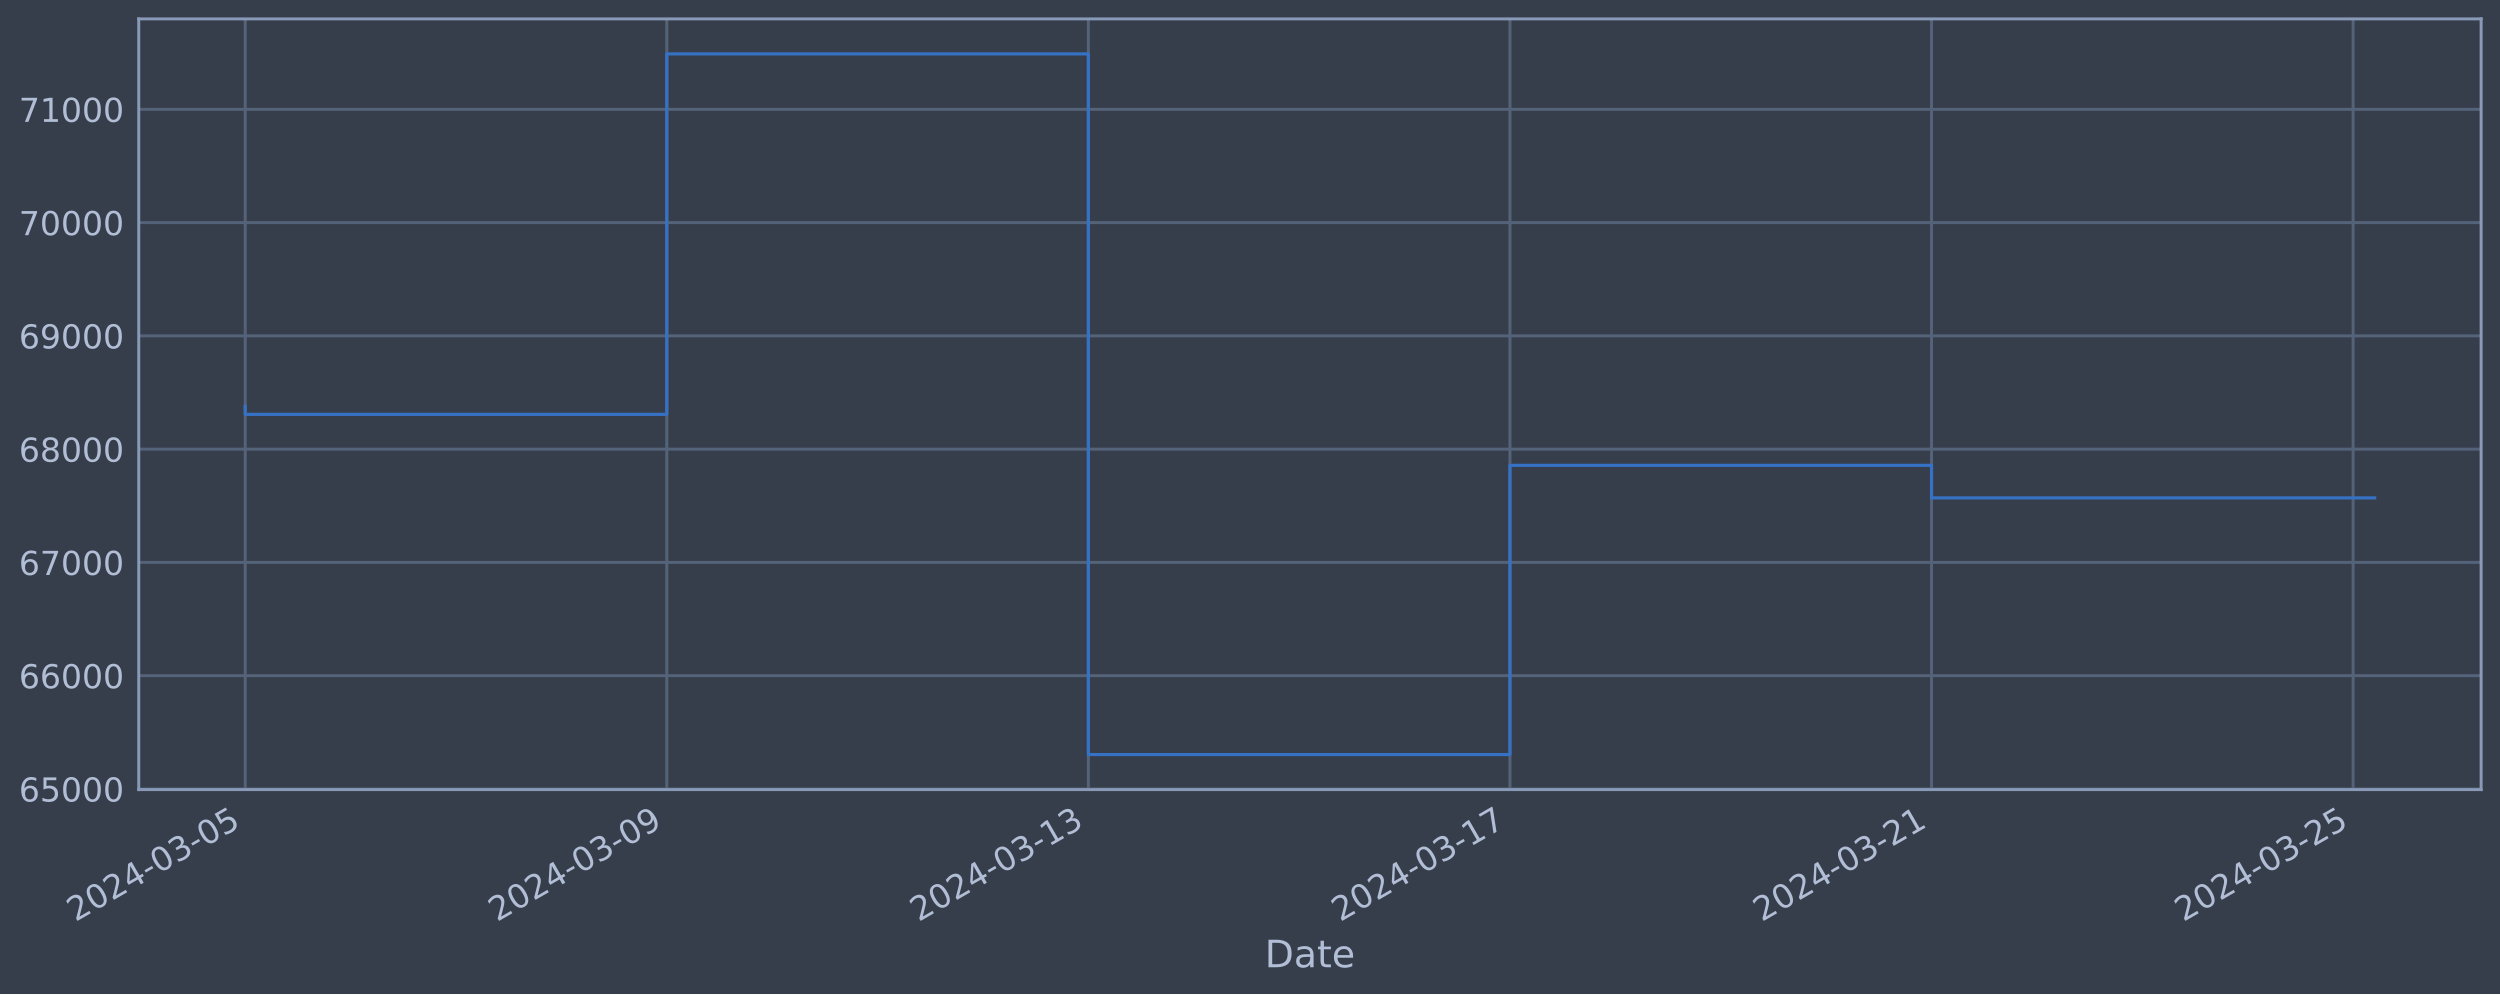
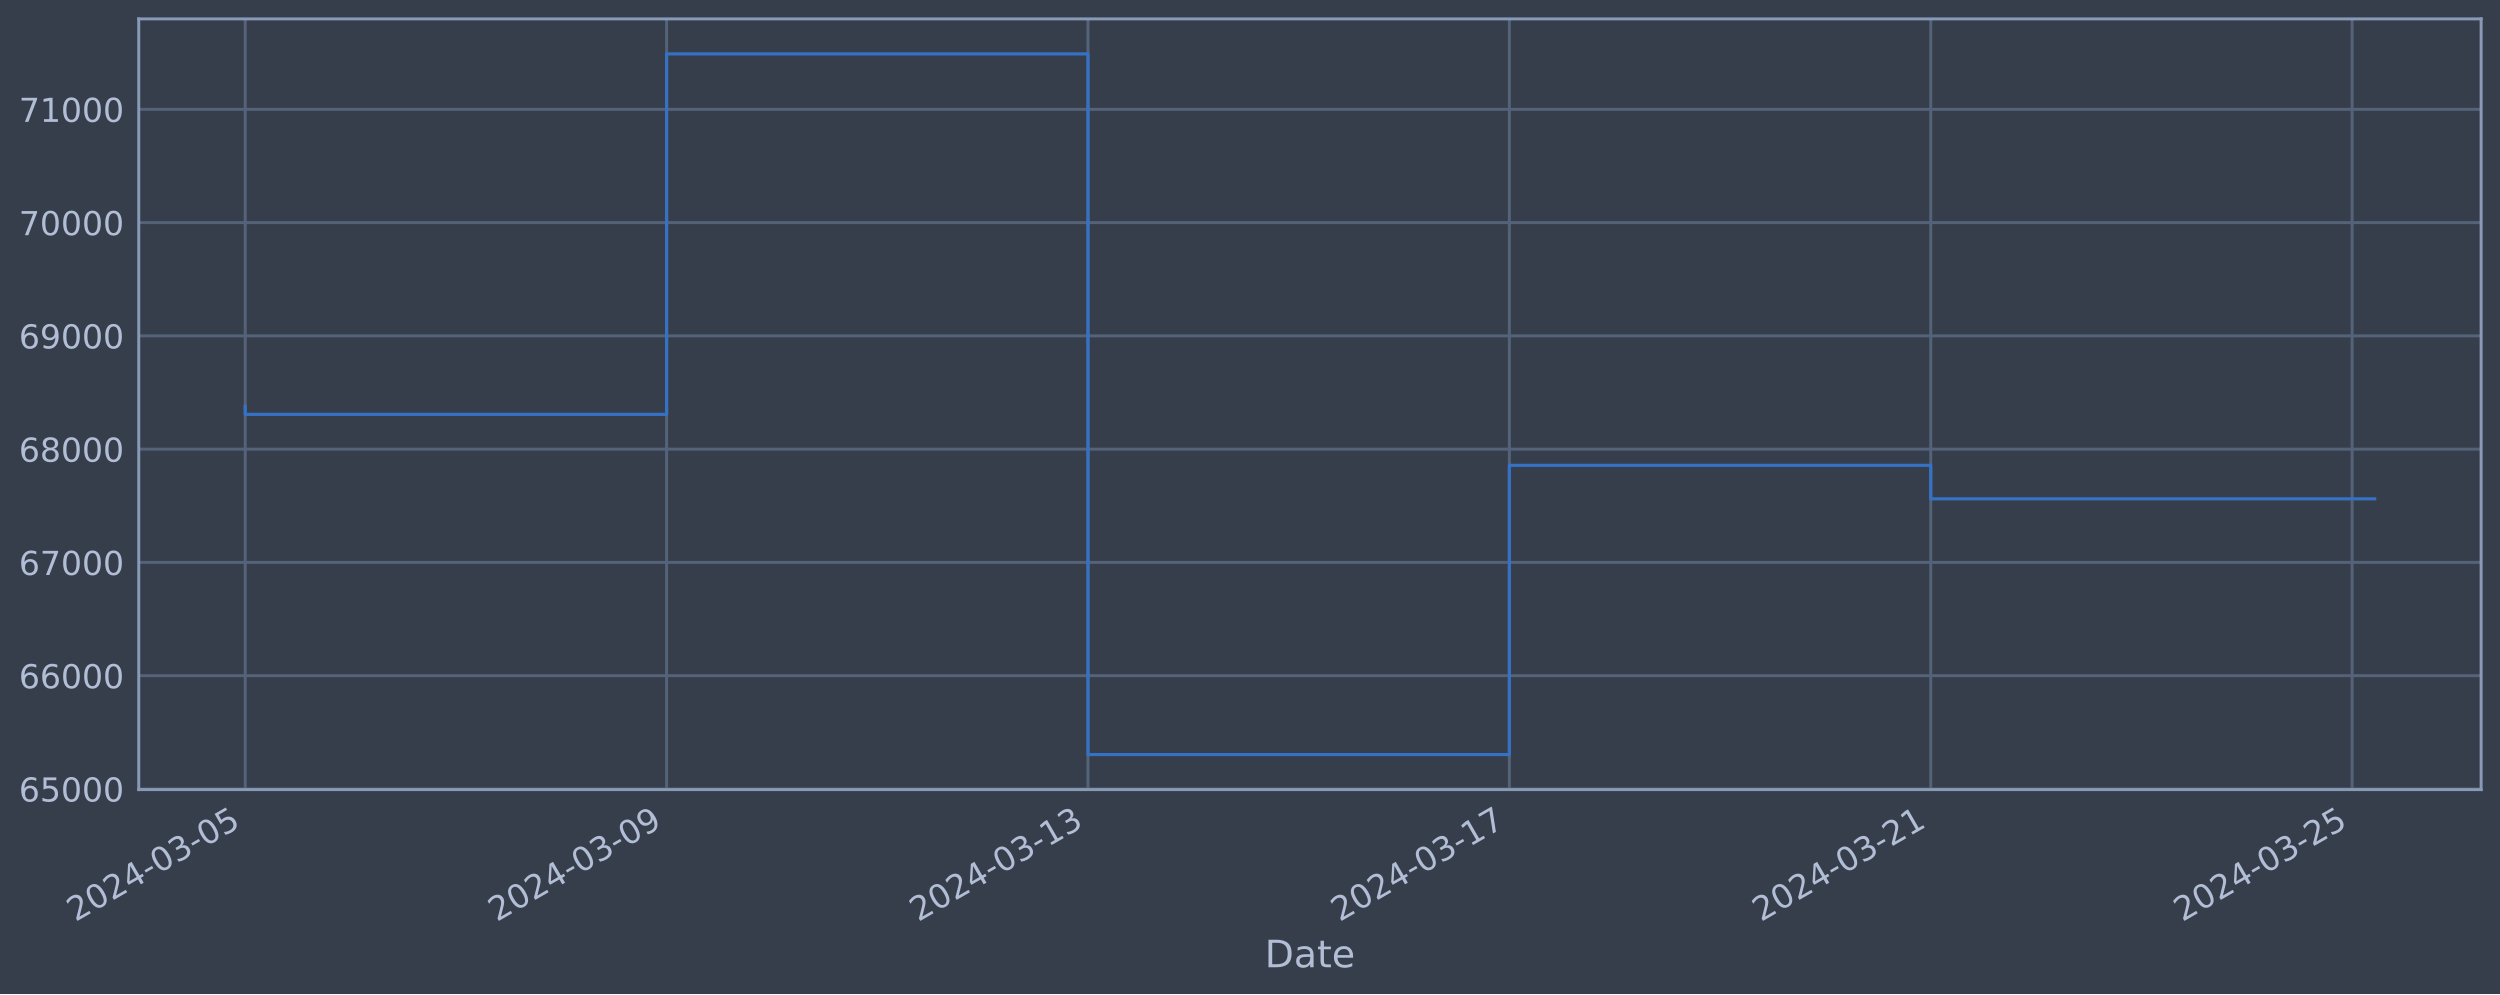
<svg xmlns="http://www.w3.org/2000/svg" xmlns:xlink="http://www.w3.org/1999/xlink" width="952.884pt" height="378.87pt" viewBox="0 0 952.884 378.87" version="1.1">
  <defs>
    <style type="text/css">*{stroke-linejoin: round; stroke-linecap: butt}</style>
  </defs>
  <g id="figure_1">
    <g id="patch_1">
      <path d="M 0 378.87  L 952.884 378.87  L 952.884 0  L 0 0  z " style="fill: #373e4b" />
    </g>
    <g id="axes_1">
      <g id="patch_2">
        <path d="M 52.884 300.96  L 945.684 300.96  L 945.684 7.2  L 52.884 7.2  z " style="fill: #373e4b" />
      </g>
      <g id="matplotlib.axis_1">
        <g id="xtick_1">
          <g id="line2d_1">
-             <path d="M 93.466 300.96  L 93.466 7.2  " clip-path="url(#p376b57d09a)" style="fill: none; stroke: #546379; stroke-width: 1.12; stroke-linecap: square" />
+             <path d="M 93.466 300.96  L 93.466 7.2  " clip-path="url(#p0a623f6895)" style="fill: none; stroke: #546379; stroke-width: 1.12; stroke-linecap: square" />
          </g>
          <g id="line2d_2" />
          <g id="text_1">
            <g style="fill: #b1bed6" transform="translate(28.74006 351.4642) rotate(-30) scale(0.126 -0.126)">
              <defs>
                <path id="DejaVuSans-32" d="M 1228 531  L 3431 531  L 3431 0  L 469 0  L 469 531  Q 828 903 1448 1529  Q 2069 2156 2228 2338  Q 2531 2678 2651 2914  Q 2772 3150 2772 3378  Q 2772 3750 2511 3984  Q 2250 4219 1831 4219  Q 1534 4219 1204 4116  Q 875 4013 500 3803  L 500 4441  Q 881 4594 1212 4672  Q 1544 4750 1819 4750  Q 2544 4750 2975 4387  Q 3406 4025 3406 3419  Q 3406 3131 3298 2873  Q 3191 2616 2906 2266  Q 2828 2175 2409 1742  Q 1991 1309 1228 531  z " transform="scale(0.015625)" />
                <path id="DejaVuSans-30" d="M 2034 4250  Q 1547 4250 1301 3770  Q 1056 3291 1056 2328  Q 1056 1369 1301 889  Q 1547 409 2034 409  Q 2525 409 2770 889  Q 3016 1369 3016 2328  Q 3016 3291 2770 3770  Q 2525 4250 2034 4250  z M 2034 4750  Q 2819 4750 3233 4129  Q 3647 3509 3647 2328  Q 3647 1150 3233 529  Q 2819 -91 2034 -91  Q 1250 -91 836 529  Q 422 1150 422 2328  Q 422 3509 836 4129  Q 1250 4750 2034 4750  z " transform="scale(0.015625)" />
                <path id="DejaVuSans-34" d="M 2419 4116  L 825 1625  L 2419 1625  L 2419 4116  z M 2253 4666  L 3047 4666  L 3047 1625  L 3713 1625  L 3713 1100  L 3047 1100  L 3047 0  L 2419 0  L 2419 1100  L 313 1100  L 313 1709  L 2253 4666  z " transform="scale(0.015625)" />
                <path id="DejaVuSans-2d" d="M 313 2009  L 1997 2009  L 1997 1497  L 313 1497  L 313 2009  z " transform="scale(0.015625)" />
                <path id="DejaVuSans-33" d="M 2597 2516  Q 3050 2419 3304 2112  Q 3559 1806 3559 1356  Q 3559 666 3084 287  Q 2609 -91 1734 -91  Q 1441 -91 1130 -33  Q 819 25 488 141  L 488 750  Q 750 597 1062 519  Q 1375 441 1716 441  Q 2309 441 2620 675  Q 2931 909 2931 1356  Q 2931 1769 2642 2001  Q 2353 2234 1838 2234  L 1294 2234  L 1294 2753  L 1863 2753  Q 2328 2753 2575 2939  Q 2822 3125 2822 3475  Q 2822 3834 2567 4026  Q 2313 4219 1838 4219  Q 1578 4219 1281 4162  Q 984 4106 628 3988  L 628 4550  Q 988 4650 1302 4700  Q 1616 4750 1894 4750  Q 2613 4750 3031 4423  Q 3450 4097 3450 3541  Q 3450 3153 3228 2886  Q 3006 2619 2597 2516  z " transform="scale(0.015625)" />
                <path id="DejaVuSans-35" d="M 691 4666  L 3169 4666  L 3169 4134  L 1269 4134  L 1269 2991  Q 1406 3038 1543 3061  Q 1681 3084 1819 3084  Q 2600 3084 3056 2656  Q 3513 2228 3513 1497  Q 3513 744 3044 326  Q 2575 -91 1722 -91  Q 1428 -91 1123 -41  Q 819 9 494 109  L 494 744  Q 775 591 1075 516  Q 1375 441 1709 441  Q 2250 441 2565 725  Q 2881 1009 2881 1497  Q 2881 1984 2565 2268  Q 2250 2553 1709 2553  Q 1456 2553 1204 2497  Q 953 2441 691 2322  L 691 4666  z " transform="scale(0.015625)" />
              </defs>
              <use xlink:href="#DejaVuSans-32" />
              <use xlink:href="#DejaVuSans-30" x="63.623" />
              <use xlink:href="#DejaVuSans-32" x="127.246" />
              <use xlink:href="#DejaVuSans-34" x="190.869" />
              <use xlink:href="#DejaVuSans-2d" x="254.492" />
              <use xlink:href="#DejaVuSans-30" x="290.576" />
              <use xlink:href="#DejaVuSans-33" x="354.199" />
              <use xlink:href="#DejaVuSans-2d" x="417.822" />
              <use xlink:href="#DejaVuSans-30" x="453.906" />
              <use xlink:href="#DejaVuSans-35" x="517.529" />
            </g>
          </g>
        </g>
        <g id="xtick_2">
          <g id="line2d_3">
-             <path d="M 254.151 300.96  L 254.151 7.2  " clip-path="url(#p376b57d09a)" style="fill: none; stroke: #546379; stroke-width: 1.12; stroke-linecap: square" />
+             <path d="M 254.077 300.96  L 254.077 7.2  " clip-path="url(#p0a623f6895)" style="fill: none; stroke: #546379; stroke-width: 1.12; stroke-linecap: square" />
          </g>
          <g id="line2d_4" />
          <g id="text_2">
-             <g style="fill: #b1bed6" transform="translate(189.426 351.4642) rotate(-30) scale(0.126 -0.126)">
+             <g style="fill: #b1bed6" transform="translate(189.3515 351.4642) rotate(-30) scale(0.126 -0.126)">
              <defs>
                <path id="DejaVuSans-39" d="M 703 97  L 703 672  Q 941 559 1184 500  Q 1428 441 1663 441  Q 2288 441 2617 861  Q 2947 1281 2994 2138  Q 2813 1869 2534 1725  Q 2256 1581 1919 1581  Q 1219 1581 811 2004  Q 403 2428 403 3163  Q 403 3881 828 4315  Q 1253 4750 1959 4750  Q 2769 4750 3195 4129  Q 3622 3509 3622 2328  Q 3622 1225 3098 567  Q 2575 -91 1691 -91  Q 1453 -91 1209 -44  Q 966 3 703 97  z M 1959 2075  Q 2384 2075 2632 2365  Q 2881 2656 2881 3163  Q 2881 3666 2632 3958  Q 2384 4250 1959 4250  Q 1534 4250 1286 3958  Q 1038 3666 1038 3163  Q 1038 2656 1286 2365  Q 1534 2075 1959 2075  z " transform="scale(0.015625)" />
              </defs>
              <use xlink:href="#DejaVuSans-32" />
              <use xlink:href="#DejaVuSans-30" x="63.623" />
              <use xlink:href="#DejaVuSans-32" x="127.246" />
              <use xlink:href="#DejaVuSans-34" x="190.869" />
              <use xlink:href="#DejaVuSans-2d" x="254.492" />
              <use xlink:href="#DejaVuSans-30" x="290.576" />
              <use xlink:href="#DejaVuSans-33" x="354.199" />
              <use xlink:href="#DejaVuSans-2d" x="417.822" />
              <use xlink:href="#DejaVuSans-30" x="453.906" />
              <use xlink:href="#DejaVuSans-39" x="517.529" />
            </g>
          </g>
        </g>
        <g id="xtick_3">
          <g id="line2d_5">
-             <path d="M 414.837 300.96  L 414.837 7.2  " clip-path="url(#p376b57d09a)" style="fill: none; stroke: #546379; stroke-width: 1.12; stroke-linecap: square" />
+             <path d="M 414.689 300.96  L 414.689 7.2  " clip-path="url(#p0a623f6895)" style="fill: none; stroke: #546379; stroke-width: 1.12; stroke-linecap: square" />
          </g>
          <g id="line2d_6" />
          <g id="text_3">
-             <g style="fill: #b1bed6" transform="translate(350.1119 351.4642) rotate(-30) scale(0.126 -0.126)">
+             <g style="fill: #b1bed6" transform="translate(349.963 351.4642) rotate(-30) scale(0.126 -0.126)">
              <defs>
                <path id="DejaVuSans-31" d="M 794 531  L 1825 531  L 1825 4091  L 703 3866  L 703 4441  L 1819 4666  L 2450 4666  L 2450 531  L 3481 531  L 3481 0  L 794 0  L 794 531  z " transform="scale(0.015625)" />
              </defs>
              <use xlink:href="#DejaVuSans-32" />
              <use xlink:href="#DejaVuSans-30" x="63.623" />
              <use xlink:href="#DejaVuSans-32" x="127.246" />
              <use xlink:href="#DejaVuSans-34" x="190.869" />
              <use xlink:href="#DejaVuSans-2d" x="254.492" />
              <use xlink:href="#DejaVuSans-30" x="290.576" />
              <use xlink:href="#DejaVuSans-33" x="354.199" />
              <use xlink:href="#DejaVuSans-2d" x="417.822" />
              <use xlink:href="#DejaVuSans-31" x="453.906" />
              <use xlink:href="#DejaVuSans-33" x="517.529" />
            </g>
          </g>
        </g>
        <g id="xtick_4">
          <g id="line2d_7">
-             <path d="M 575.523 300.96  L 575.523 7.2  " clip-path="url(#p376b57d09a)" style="fill: none; stroke: #546379; stroke-width: 1.12; stroke-linecap: square" />
+             <path d="M 575.3 300.96  L 575.3 7.2  " clip-path="url(#p0a623f6895)" style="fill: none; stroke: #546379; stroke-width: 1.12; stroke-linecap: square" />
          </g>
          <g id="line2d_8" />
          <g id="text_4">
-             <g style="fill: #b1bed6" transform="translate(510.7978 351.4642) rotate(-30) scale(0.126 -0.126)">
+             <g style="fill: #b1bed6" transform="translate(510.5745 351.4642) rotate(-30) scale(0.126 -0.126)">
              <defs>
                <path id="DejaVuSans-37" d="M 525 4666  L 3525 4666  L 3525 4397  L 1831 0  L 1172 0  L 2766 4134  L 525 4134  L 525 4666  z " transform="scale(0.015625)" />
              </defs>
              <use xlink:href="#DejaVuSans-32" />
              <use xlink:href="#DejaVuSans-30" x="63.623" />
              <use xlink:href="#DejaVuSans-32" x="127.246" />
              <use xlink:href="#DejaVuSans-34" x="190.869" />
              <use xlink:href="#DejaVuSans-2d" x="254.492" />
              <use xlink:href="#DejaVuSans-30" x="290.576" />
              <use xlink:href="#DejaVuSans-33" x="354.199" />
              <use xlink:href="#DejaVuSans-2d" x="417.822" />
              <use xlink:href="#DejaVuSans-31" x="453.906" />
              <use xlink:href="#DejaVuSans-37" x="517.529" />
            </g>
          </g>
        </g>
        <g id="xtick_5">
          <g id="line2d_9">
-             <path d="M 736.209 300.96  L 736.209 7.2  " clip-path="url(#p376b57d09a)" style="fill: none; stroke: #546379; stroke-width: 1.12; stroke-linecap: square" />
+             <path d="M 735.911 300.96  L 735.911 7.2  " clip-path="url(#p0a623f6895)" style="fill: none; stroke: #546379; stroke-width: 1.12; stroke-linecap: square" />
          </g>
          <g id="line2d_10" />
          <g id="text_5">
-             <g style="fill: #b1bed6" transform="translate(671.4837 351.4642) rotate(-30) scale(0.126 -0.126)">
+             <g style="fill: #b1bed6" transform="translate(671.186 351.4642) rotate(-30) scale(0.126 -0.126)">
              <use xlink:href="#DejaVuSans-32" />
              <use xlink:href="#DejaVuSans-30" x="63.623" />
              <use xlink:href="#DejaVuSans-32" x="127.246" />
              <use xlink:href="#DejaVuSans-34" x="190.869" />
              <use xlink:href="#DejaVuSans-2d" x="254.492" />
              <use xlink:href="#DejaVuSans-30" x="290.576" />
              <use xlink:href="#DejaVuSans-33" x="354.199" />
              <use xlink:href="#DejaVuSans-2d" x="417.822" />
              <use xlink:href="#DejaVuSans-32" x="453.906" />
              <use xlink:href="#DejaVuSans-31" x="517.529" />
            </g>
          </g>
        </g>
        <g id="xtick_6">
          <g id="line2d_11">
-             <path d="M 896.895 300.96  L 896.895 7.2  " clip-path="url(#p376b57d09a)" style="fill: none; stroke: #546379; stroke-width: 1.12; stroke-linecap: square" />
+             <path d="M 896.523 300.96  L 896.523 7.2  " clip-path="url(#p0a623f6895)" style="fill: none; stroke: #546379; stroke-width: 1.12; stroke-linecap: square" />
          </g>
          <g id="line2d_12" />
          <g id="text_6">
-             <g style="fill: #b1bed6" transform="translate(832.1696 351.4642) rotate(-30) scale(0.126 -0.126)">
+             <g style="fill: #b1bed6" transform="translate(831.7975 351.4642) rotate(-30) scale(0.126 -0.126)">
              <use xlink:href="#DejaVuSans-32" />
              <use xlink:href="#DejaVuSans-30" x="63.623" />
              <use xlink:href="#DejaVuSans-32" x="127.246" />
              <use xlink:href="#DejaVuSans-34" x="190.869" />
              <use xlink:href="#DejaVuSans-2d" x="254.492" />
              <use xlink:href="#DejaVuSans-30" x="290.576" />
              <use xlink:href="#DejaVuSans-33" x="354.199" />
              <use xlink:href="#DejaVuSans-2d" x="417.822" />
              <use xlink:href="#DejaVuSans-32" x="453.906" />
              <use xlink:href="#DejaVuSans-35" x="517.529" />
            </g>
          </g>
        </g>
        <g id="text_7">
          <g style="fill: #b1bed6" transform="translate(482.0746 368.6753) scale(0.144 -0.144)">
            <defs>
              <path id="DejaVuSans-44" d="M 1259 4147  L 1259 519  L 2022 519  Q 2988 519 3436 956  Q 3884 1394 3884 2338  Q 3884 3275 3436 3711  Q 2988 4147 2022 4147  L 1259 4147  z M 628 4666  L 1925 4666  Q 3281 4666 3915 4102  Q 4550 3538 4550 2338  Q 4550 1131 3912 565  Q 3275 0 1925 0  L 628 0  L 628 4666  z " transform="scale(0.015625)" />
              <path id="DejaVuSans-61" d="M 2194 1759  Q 1497 1759 1228 1600  Q 959 1441 959 1056  Q 959 750 1161 570  Q 1363 391 1709 391  Q 2188 391 2477 730  Q 2766 1069 2766 1631  L 2766 1759  L 2194 1759  z M 3341 1997  L 3341 0  L 2766 0  L 2766 531  Q 2569 213 2275 61  Q 1981 -91 1556 -91  Q 1019 -91 701 211  Q 384 513 384 1019  Q 384 1609 779 1909  Q 1175 2209 1959 2209  L 2766 2209  L 2766 2266  Q 2766 2663 2505 2880  Q 2244 3097 1772 3097  Q 1472 3097 1187 3025  Q 903 2953 641 2809  L 641 3341  Q 956 3463 1253 3523  Q 1550 3584 1831 3584  Q 2591 3584 2966 3190  Q 3341 2797 3341 1997  z " transform="scale(0.015625)" />
              <path id="DejaVuSans-74" d="M 1172 4494  L 1172 3500  L 2356 3500  L 2356 3053  L 1172 3053  L 1172 1153  Q 1172 725 1289 603  Q 1406 481 1766 481  L 2356 481  L 2356 0  L 1766 0  Q 1100 0 847 248  Q 594 497 594 1153  L 594 3053  L 172 3053  L 172 3500  L 594 3500  L 594 4494  L 1172 4494  z " transform="scale(0.015625)" />
              <path id="DejaVuSans-65" d="M 3597 1894  L 3597 1613  L 953 1613  Q 991 1019 1311 708  Q 1631 397 2203 397  Q 2534 397 2845 478  Q 3156 559 3463 722  L 3463 178  Q 3153 47 2828 -22  Q 2503 -91 2169 -91  Q 1331 -91 842 396  Q 353 884 353 1716  Q 353 2575 817 3079  Q 1281 3584 2069 3584  Q 2775 3584 3186 3129  Q 3597 2675 3597 1894  z M 3022 2063  Q 3016 2534 2758 2815  Q 2500 3097 2075 3097  Q 1594 3097 1305 2825  Q 1016 2553 972 2059  L 3022 2063  z " transform="scale(0.015625)" />
            </defs>
            <use xlink:href="#DejaVuSans-44" />
            <use xlink:href="#DejaVuSans-61" x="77.002" />
            <use xlink:href="#DejaVuSans-74" x="138.281" />
            <use xlink:href="#DejaVuSans-65" x="177.49" />
          </g>
        </g>
      </g>
      <g id="matplotlib.axis_2">
        <g id="ytick_1">
          <g id="line2d_13">
-             <path d="M 52.884 300.718  L 945.684 300.718  " clip-path="url(#p376b57d09a)" style="fill: none; stroke: #546379; stroke-width: 1.12; stroke-linecap: square" />
+             <path d="M 52.884 300.718  L 945.684 300.718  " clip-path="url(#p0a623f6895)" style="fill: none; stroke: #546379; stroke-width: 1.12; stroke-linecap: square" />
          </g>
          <g id="line2d_14" />
          <g id="text_8">
            <g style="fill: #b1bed6" transform="translate(7.2 305.5049) scale(0.126 -0.126)">
              <defs>
                <path id="DejaVuSans-36" d="M 2113 2584  Q 1688 2584 1439 2293  Q 1191 2003 1191 1497  Q 1191 994 1439 701  Q 1688 409 2113 409  Q 2538 409 2786 701  Q 3034 994 3034 1497  Q 3034 2003 2786 2293  Q 2538 2584 2113 2584  z M 3366 4563  L 3366 3988  Q 3128 4100 2886 4159  Q 2644 4219 2406 4219  Q 1781 4219 1451 3797  Q 1122 3375 1075 2522  Q 1259 2794 1537 2939  Q 1816 3084 2150 3084  Q 2853 3084 3261 2657  Q 3669 2231 3669 1497  Q 3669 778 3244 343  Q 2819 -91 2113 -91  Q 1303 -91 875 529  Q 447 1150 447 2328  Q 447 3434 972 4092  Q 1497 4750 2381 4750  Q 2619 4750 2861 4703  Q 3103 4656 3366 4563  z " transform="scale(0.015625)" />
              </defs>
              <use xlink:href="#DejaVuSans-36" />
              <use xlink:href="#DejaVuSans-35" x="63.623" />
              <use xlink:href="#DejaVuSans-30" x="127.246" />
              <use xlink:href="#DejaVuSans-30" x="190.869" />
              <use xlink:href="#DejaVuSans-30" x="254.492" />
            </g>
          </g>
        </g>
        <g id="ytick_2">
          <g id="line2d_15">
-             <path d="M 52.884 257.544  L 945.684 257.544  " clip-path="url(#p376b57d09a)" style="fill: none; stroke: #546379; stroke-width: 1.12; stroke-linecap: square" />
+             <path d="M 52.884 257.544  L 945.684 257.544  " clip-path="url(#p0a623f6895)" style="fill: none; stroke: #546379; stroke-width: 1.12; stroke-linecap: square" />
          </g>
          <g id="line2d_16" />
          <g id="text_9">
            <g style="fill: #b1bed6" transform="translate(7.2 262.331) scale(0.126 -0.126)">
              <use xlink:href="#DejaVuSans-36" />
              <use xlink:href="#DejaVuSans-36" x="63.623" />
              <use xlink:href="#DejaVuSans-30" x="127.246" />
              <use xlink:href="#DejaVuSans-30" x="190.869" />
              <use xlink:href="#DejaVuSans-30" x="254.492" />
            </g>
          </g>
        </g>
        <g id="ytick_3">
          <g id="line2d_17">
-             <path d="M 52.884 214.37  L 945.684 214.37  " clip-path="url(#p376b57d09a)" style="fill: none; stroke: #546379; stroke-width: 1.12; stroke-linecap: square" />
+             <path d="M 52.884 214.37  L 945.684 214.37  " clip-path="url(#p0a623f6895)" style="fill: none; stroke: #546379; stroke-width: 1.12; stroke-linecap: square" />
          </g>
          <g id="line2d_18" />
          <g id="text_10">
            <g style="fill: #b1bed6" transform="translate(7.2 219.157) scale(0.126 -0.126)">
              <use xlink:href="#DejaVuSans-36" />
              <use xlink:href="#DejaVuSans-37" x="63.623" />
              <use xlink:href="#DejaVuSans-30" x="127.246" />
              <use xlink:href="#DejaVuSans-30" x="190.869" />
              <use xlink:href="#DejaVuSans-30" x="254.492" />
            </g>
          </g>
        </g>
        <g id="ytick_4">
          <g id="line2d_19">
-             <path d="M 52.884 171.196  L 945.684 171.196  " clip-path="url(#p376b57d09a)" style="fill: none; stroke: #546379; stroke-width: 1.12; stroke-linecap: square" />
+             <path d="M 52.884 171.196  L 945.684 171.196  " clip-path="url(#p0a623f6895)" style="fill: none; stroke: #546379; stroke-width: 1.12; stroke-linecap: square" />
          </g>
          <g id="line2d_20" />
          <g id="text_11">
            <g style="fill: #b1bed6" transform="translate(7.2 175.9831) scale(0.126 -0.126)">
              <defs>
                <path id="DejaVuSans-38" d="M 2034 2216  Q 1584 2216 1326 1975  Q 1069 1734 1069 1313  Q 1069 891 1326 650  Q 1584 409 2034 409  Q 2484 409 2743 651  Q 3003 894 3003 1313  Q 3003 1734 2745 1975  Q 2488 2216 2034 2216  z M 1403 2484  Q 997 2584 770 2862  Q 544 3141 544 3541  Q 544 4100 942 4425  Q 1341 4750 2034 4750  Q 2731 4750 3128 4425  Q 3525 4100 3525 3541  Q 3525 3141 3298 2862  Q 3072 2584 2669 2484  Q 3125 2378 3379 2068  Q 3634 1759 3634 1313  Q 3634 634 3220 271  Q 2806 -91 2034 -91  Q 1263 -91 848 271  Q 434 634 434 1313  Q 434 1759 690 2068  Q 947 2378 1403 2484  z M 1172 3481  Q 1172 3119 1398 2916  Q 1625 2713 2034 2713  Q 2441 2713 2670 2916  Q 2900 3119 2900 3481  Q 2900 3844 2670 4047  Q 2441 4250 2034 4250  Q 1625 4250 1398 4047  Q 1172 3844 1172 3481  z " transform="scale(0.015625)" />
              </defs>
              <use xlink:href="#DejaVuSans-36" />
              <use xlink:href="#DejaVuSans-38" x="63.623" />
              <use xlink:href="#DejaVuSans-30" x="127.246" />
              <use xlink:href="#DejaVuSans-30" x="190.869" />
              <use xlink:href="#DejaVuSans-30" x="254.492" />
            </g>
          </g>
        </g>
        <g id="ytick_5">
          <g id="line2d_21">
-             <path d="M 52.884 128.022  L 945.684 128.022  " clip-path="url(#p376b57d09a)" style="fill: none; stroke: #546379; stroke-width: 1.12; stroke-linecap: square" />
+             <path d="M 52.884 128.022  L 945.684 128.022  " clip-path="url(#p0a623f6895)" style="fill: none; stroke: #546379; stroke-width: 1.12; stroke-linecap: square" />
          </g>
          <g id="line2d_22" />
          <g id="text_12">
            <g style="fill: #b1bed6" transform="translate(7.2 132.8092) scale(0.126 -0.126)">
              <use xlink:href="#DejaVuSans-36" />
              <use xlink:href="#DejaVuSans-39" x="63.623" />
              <use xlink:href="#DejaVuSans-30" x="127.246" />
              <use xlink:href="#DejaVuSans-30" x="190.869" />
              <use xlink:href="#DejaVuSans-30" x="254.492" />
            </g>
          </g>
        </g>
        <g id="ytick_6">
          <g id="line2d_23">
-             <path d="M 52.884 84.848  L 945.684 84.848  " clip-path="url(#p376b57d09a)" style="fill: none; stroke: #546379; stroke-width: 1.12; stroke-linecap: square" />
+             <path d="M 52.884 84.848  L 945.684 84.848  " clip-path="url(#p0a623f6895)" style="fill: none; stroke: #546379; stroke-width: 1.12; stroke-linecap: square" />
          </g>
          <g id="line2d_24" />
          <g id="text_13">
            <g style="fill: #b1bed6" transform="translate(7.2 89.63523) scale(0.126 -0.126)">
              <use xlink:href="#DejaVuSans-37" />
              <use xlink:href="#DejaVuSans-30" x="63.623" />
              <use xlink:href="#DejaVuSans-30" x="127.246" />
              <use xlink:href="#DejaVuSans-30" x="190.869" />
              <use xlink:href="#DejaVuSans-30" x="254.492" />
            </g>
          </g>
        </g>
        <g id="ytick_7">
          <g id="line2d_25">
-             <path d="M 52.884 41.674  L 945.684 41.674  " clip-path="url(#p376b57d09a)" style="fill: none; stroke: #546379; stroke-width: 1.12; stroke-linecap: square" />
+             <path d="M 52.884 41.674  L 945.684 41.674  " clip-path="url(#p0a623f6895)" style="fill: none; stroke: #546379; stroke-width: 1.12; stroke-linecap: square" />
          </g>
          <g id="line2d_26" />
          <g id="text_14">
            <g style="fill: #b1bed6" transform="translate(7.2 46.4613) scale(0.126 -0.126)">
              <use xlink:href="#DejaVuSans-37" />
              <use xlink:href="#DejaVuSans-31" x="63.623" />
              <use xlink:href="#DejaVuSans-30" x="127.246" />
              <use xlink:href="#DejaVuSans-30" x="190.869" />
              <use xlink:href="#DejaVuSans-30" x="254.492" />
            </g>
          </g>
        </g>
      </g>
      <g id="line2d_27">
-         <path d="M 93.466 154.891  L 93.466 157.946  L 254.151 157.946  L 254.151 20.553  L 414.837 20.553  L 414.837 287.607  L 575.523 287.607  L 575.523 177.362  L 736.209 177.362  L 736.209 189.776  L 905.102 189.776  " clip-path="url(#p376b57d09a)" style="fill: none; stroke: #3572c6; stroke-width: 1.2; stroke-linecap: square" />
+         <path d="M 93.466 154.891  L 93.466 157.946  L 254.077 157.946  L 254.077 20.553  L 414.689 20.553  L 414.689 287.607  L 575.3 287.607  L 575.3 177.362  L 735.911 177.362  L 735.911 190.139  L 905.102 190.139  " clip-path="url(#p0a623f6895)" style="fill: none; stroke: #3572c6; stroke-width: 1.2; stroke-linecap: square" />
      </g>
      <g id="patch_3">
        <path d="M 52.884 300.96  L 52.884 7.2  " style="fill: none; stroke: #899ab8; stroke-width: 1.12; stroke-linejoin: miter; stroke-linecap: square" />
      </g>
      <g id="patch_4">
        <path d="M 945.684 300.96  L 945.684 7.2  " style="fill: none; stroke: #899ab8; stroke-width: 1.12; stroke-linejoin: miter; stroke-linecap: square" />
      </g>
      <g id="patch_5">
        <path d="M 52.884 300.96  L 945.684 300.96  " style="fill: none; stroke: #899ab8; stroke-width: 1.12; stroke-linejoin: miter; stroke-linecap: square" />
      </g>
      <g id="patch_6">
        <path d="M 52.884 7.2  L 945.684 7.2  " style="fill: none; stroke: #899ab8; stroke-width: 1.12; stroke-linejoin: miter; stroke-linecap: square" />
      </g>
    </g>
  </g>
  <defs>
-     <clipPath id="p376b57d09a">
+     <clipPath id="p0a623f6895">
      <rect x="52.884" y="7.2" width="892.8" height="293.76" />
    </clipPath>
  </defs>
</svg>
